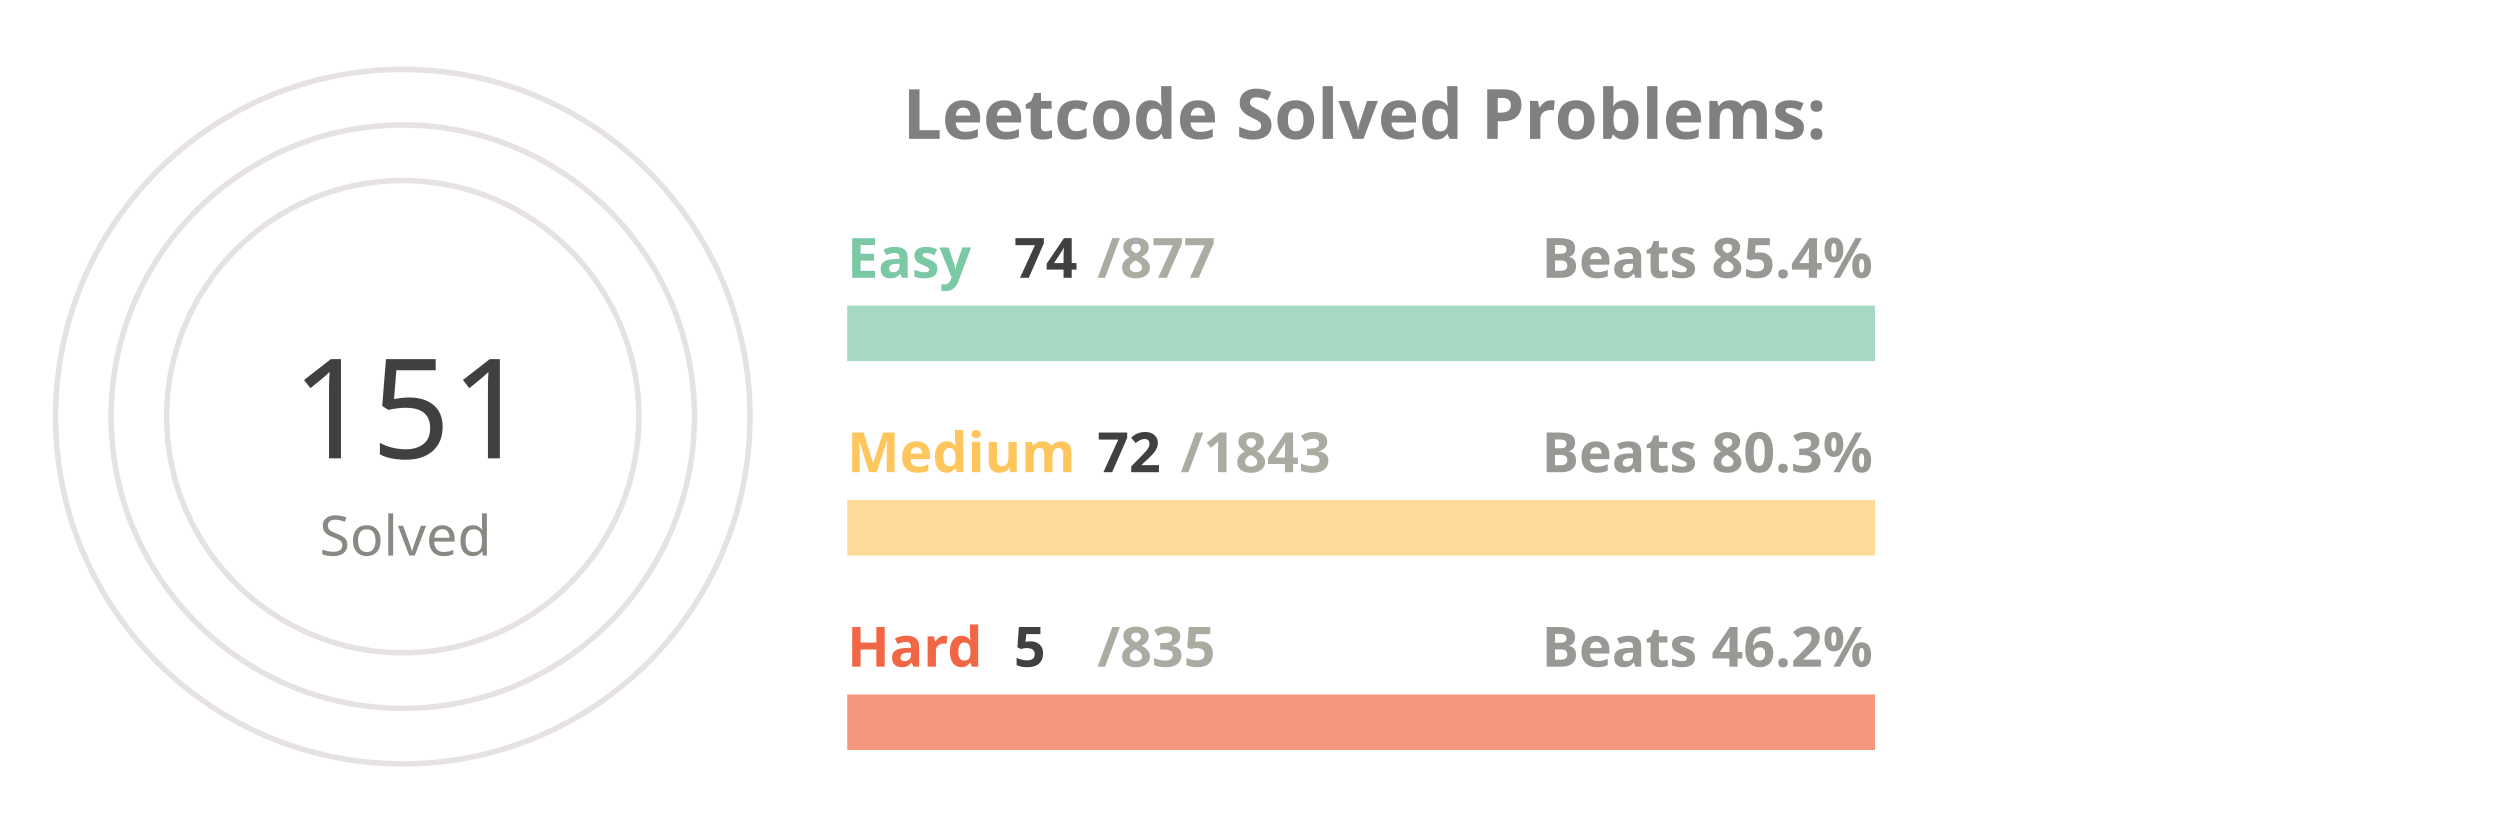
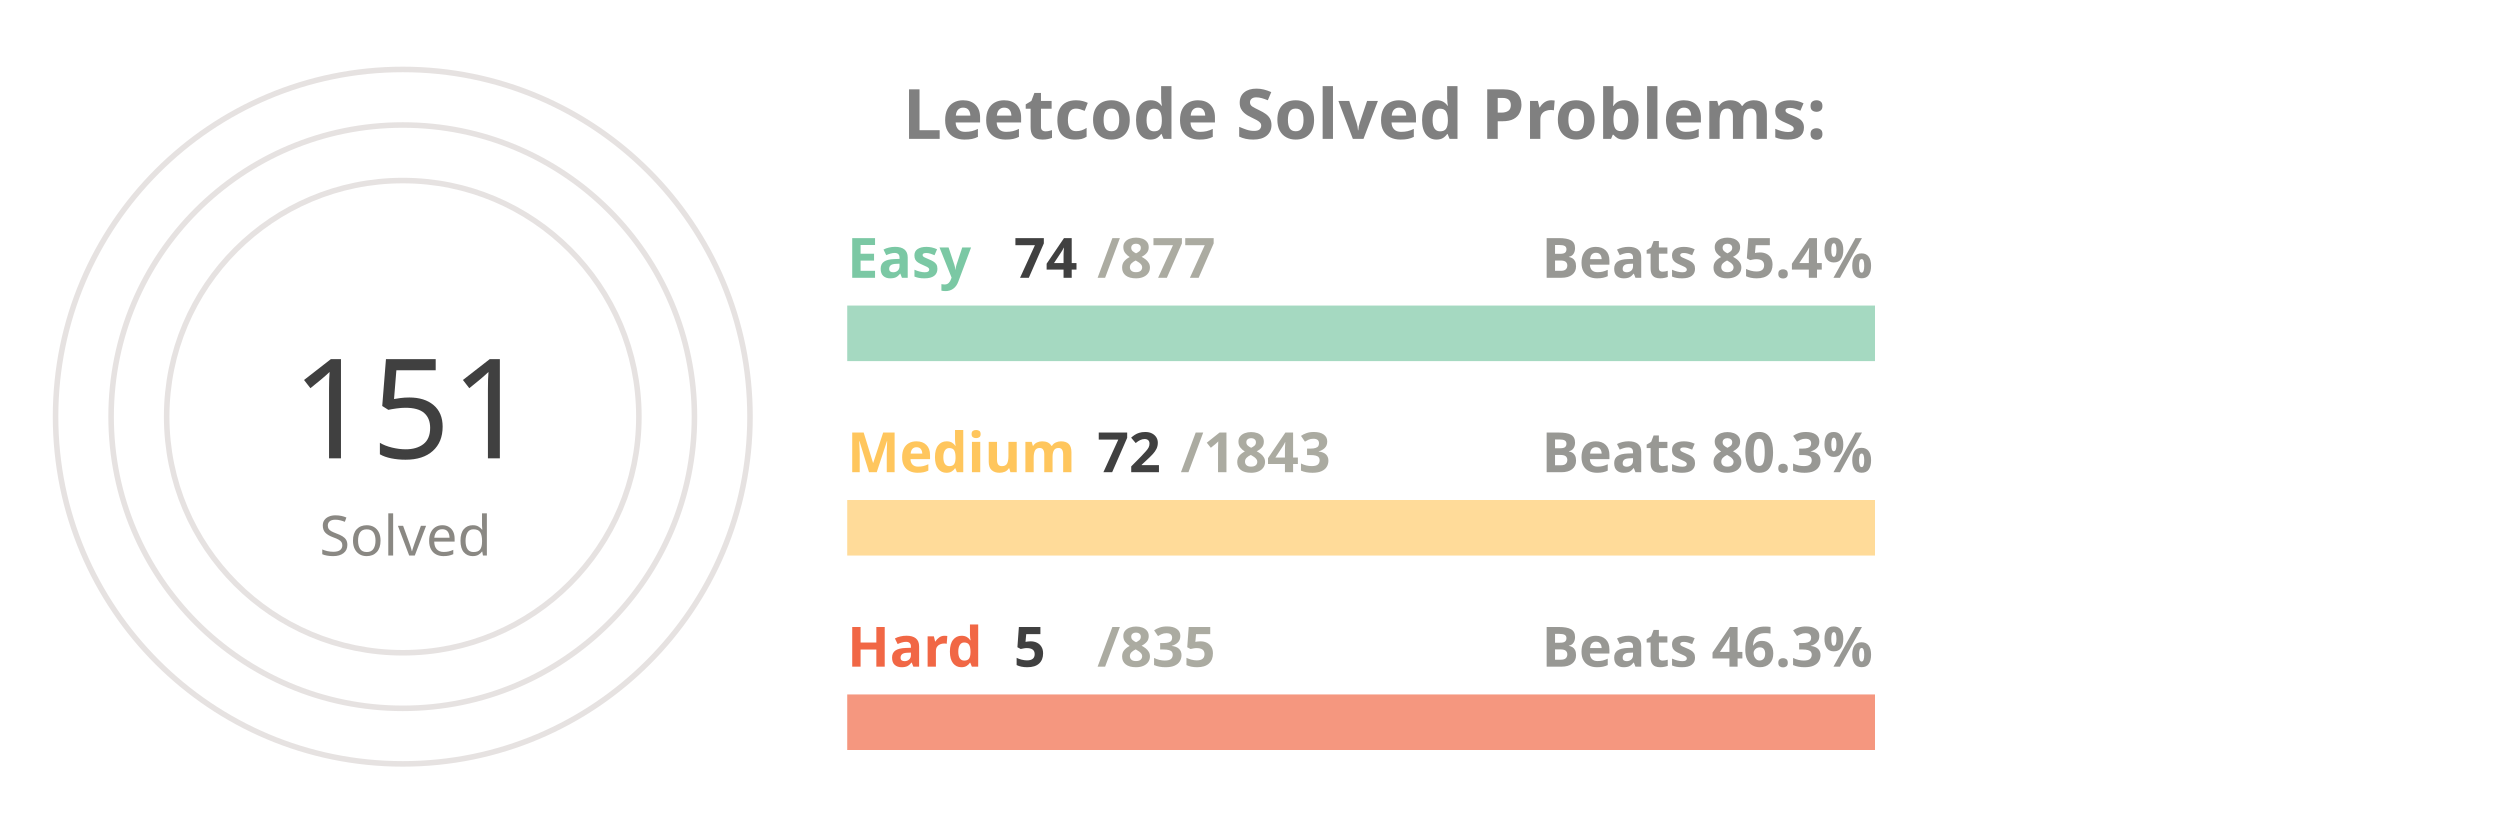
<svg xmlns="http://www.w3.org/2000/svg" viewBox="0 0 650 300" height="200px" width="600px">
  <style>
.label {
	font: bold 25px sans-serif;
	color: #404040;
	-webkit-text-stroke: 1px white;
  }
.name {
	font: bold 20px sans-serif;
	color: #404040;
  }

.line {
	stroke-dasharray: 1000;
	stroke-dashoffset: 1000;
	animation: dash 3.5s ease-in-out forwards;	
	animation-iteration-count: infinite;
	animation-direction: alternate-reverse;
}

.totalSum {
	font: 50px sans-serif;
}

.totalSumLabel {
	font: 20px sans-serif;
}

.path {
	stroke-dasharray: 1000;
	stroke-dashoffset: 1000;
	animation: dash 3.5s ease-in-out forwards;	
	animation-iteration-count: infinite;
	animation-direction: alternate-reverse;
}
  
@keyframes dash {
	to {
		stroke-dashoffset: 0;
	}
}

</style>
  <g stroke="#E6E2E1" fill="none" stroke-width="2">
    <circle cx="20" cy="150" r="125" />
    <circle cx="20" cy="150" r="105" />
    <circle cx="20" cy="150" r="85" />
  </g>
  <g fill="none" stroke-width="20">
    <line x1="180" y1="120" x2="550" y2="120" stroke="#a5d9c1" />
    <line x1="180" y1="190" x2="550" y2="190" stroke="#ffdb99" />
    <line x1="180" y1="260" x2="550" y2="260" stroke="#f5977f" />
  </g>
  <g fill="none" stroke-width="20" class="line">
    <line x1="180" y1="120" x2="211" y2="120" stroke="#7BC8A4" />
    <line x1="180" y1="190" x2="194" y2="190" stroke="#FFC65D" />
    <line x1="180" y1="260" x2="182" y2="260" stroke="#F16745" />
  </g>
  <g fill="none" stroke-width="20" stroke-linecap="round" class="path">
    <path d="M 20 25 A 125 125 45 0 1 78 39" stroke="#7BC8A4" />
    <path d="M 20 45 A 105 105 45 0 1 38 46" stroke="#FFC65D" />
    <path d="M 20 65 A 85 85 45 0 1 20 65" stroke="#F16745" />
  </g>
  <g class="name">
    <text x="180" y="100" fill="#7BC8A4">Easy</text>
    <text x="240" y="100" fill="#404040">74</text>
    <text x="270" y="100" fill="#ABABA1">/877</text>
    <text x="430" y="100" fill="#989894">Beats 85.4%</text>
    <text x="180" y="170" fill="#FFC65D">Medium</text>
    <text x="270" y="170" fill="#404040">72</text>
    <text x="300" y="170" fill="#ABABA1">/1843</text>
    <text x="430" y="170" fill="#989894">Beats 80.3%</text>
    <text x="180" y="240" fill="#F16745">Hard</text>
    <text x="240" y="240" fill="#404040">5</text>
    <text x="270" y="240" fill="#ABABA1">/835</text>
-     <text x="430" y="240" fill="#989894">Beats 46.2%</text>
+     <text x="430" y="240" fill="#989894">Beats 46.3%</text>
  </g>
  <g>
    <text x="-20" y="165" fill="#404040" class="totalSum">151</text>
    <text x="-10" y="200" fill="#8A8883" class="totalSumLabel">Solved</text>
  </g>
  <g class="label">
    <text x="200" y="50" fill="gray">Leetcode Solved Problems:</text>
  </g>
</svg>
